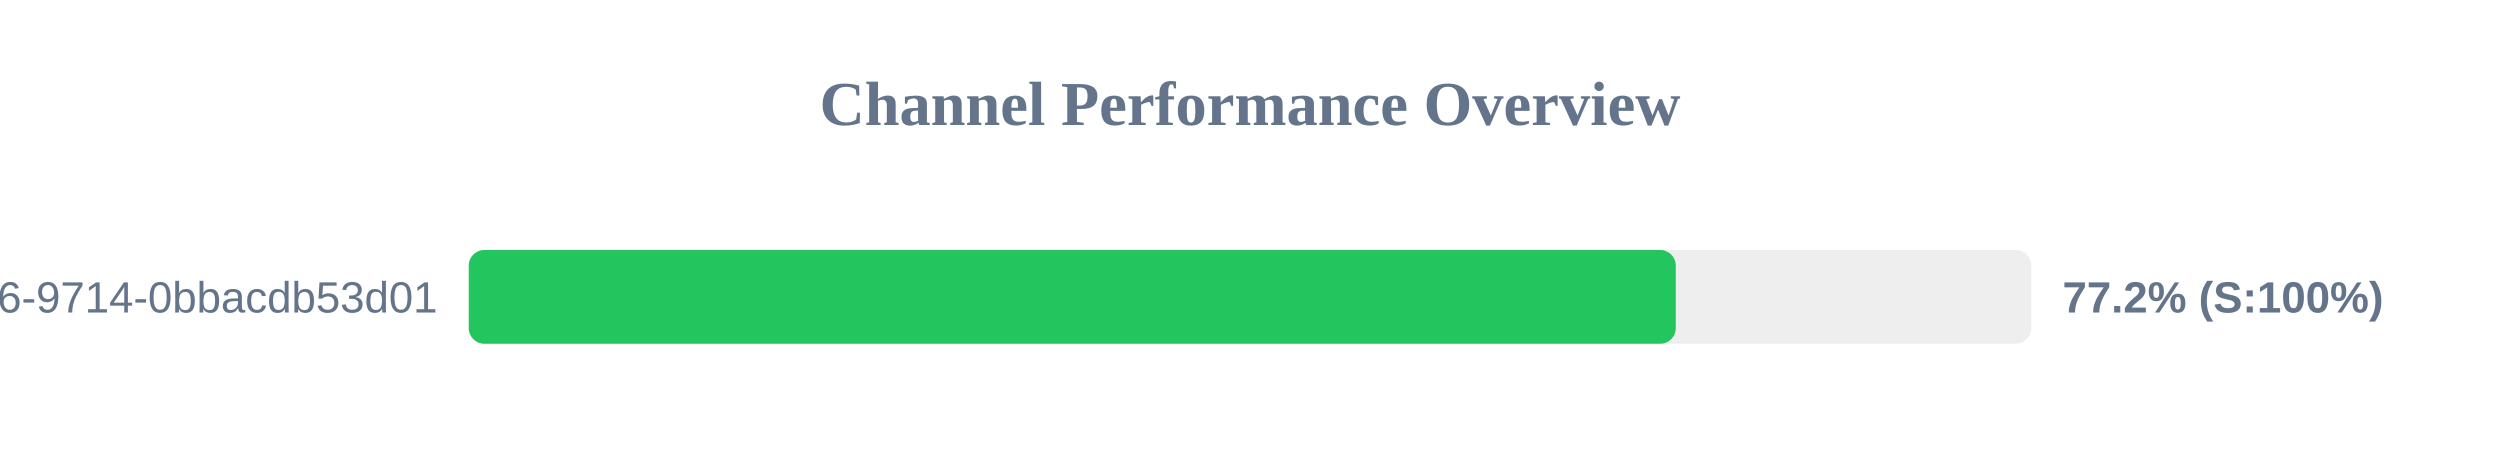
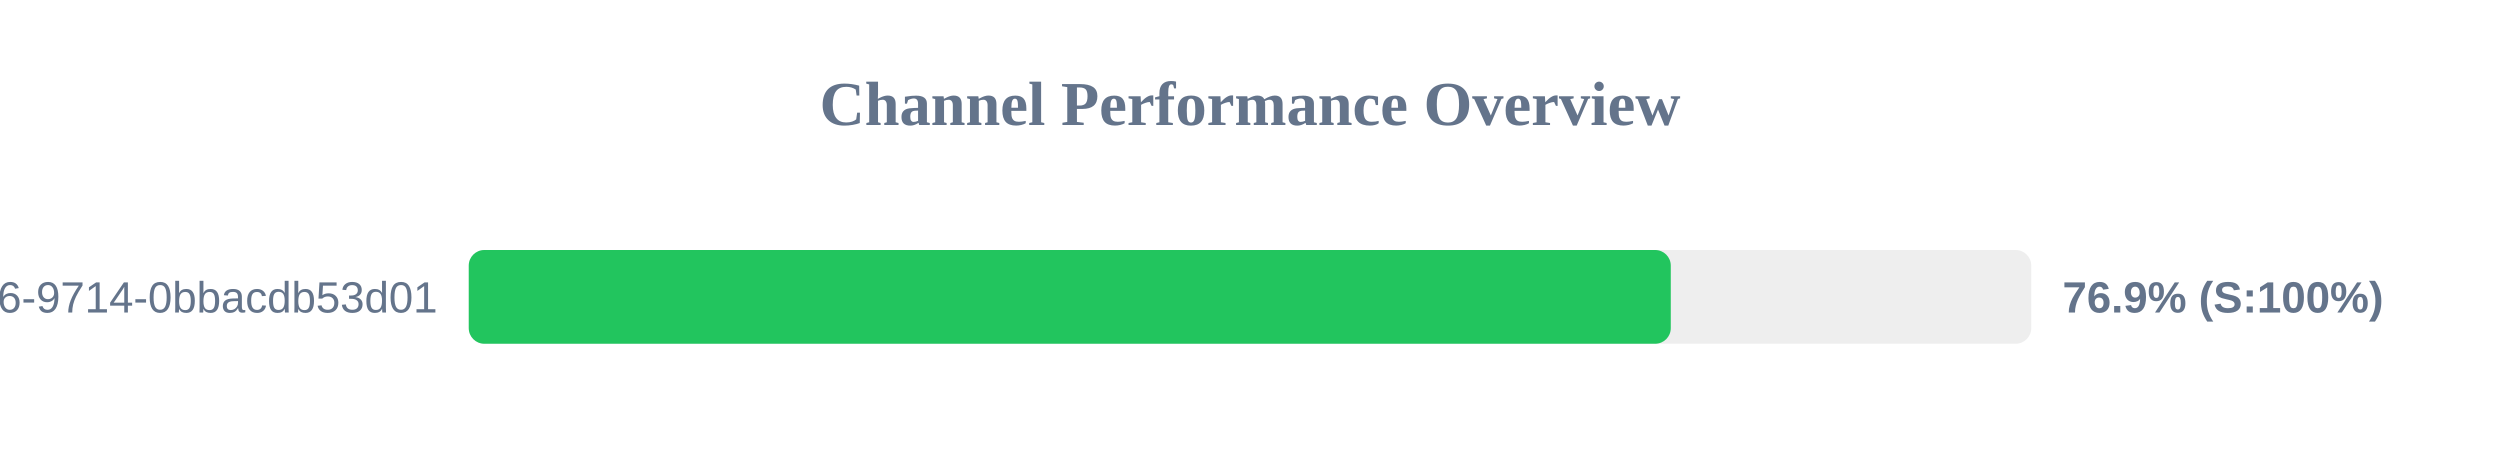
<svg xmlns="http://www.w3.org/2000/svg" width="800" height="150" version="1.1">
  <style>
        .row { font: 14px Arial; fill: #64748b; }
        .score { font: bold 14px Arial; fill: #64748b; }
    </style>
  <text x="400" y="40" text-anchor="middle" font-size="20px" font-weight="bold" fill="#64748b">Channel Performance Overview</text>
  <rect x="150" y="80" width="500" height="30" fill="#eee" rx="5" />
-   <rect x="150" y="80" width="386.25" height="30" fill="#22c55e" rx="5" />
+   <rect x="150" y="80" width="384.65" height="30" fill="#22c55e" rx="5" />
  <text x="140" y="100" text-anchor="end" class="row">?uuid=23125f6e-ec56-4c26-9714-0bbacdb53d01</text>
-   <text x="660" y="100" text-anchor="start" class="score">77.2% (S:100%)</text>
+   <text x="660" y="100" text-anchor="start" class="score">76.9% (S:100%)</text>
</svg>
